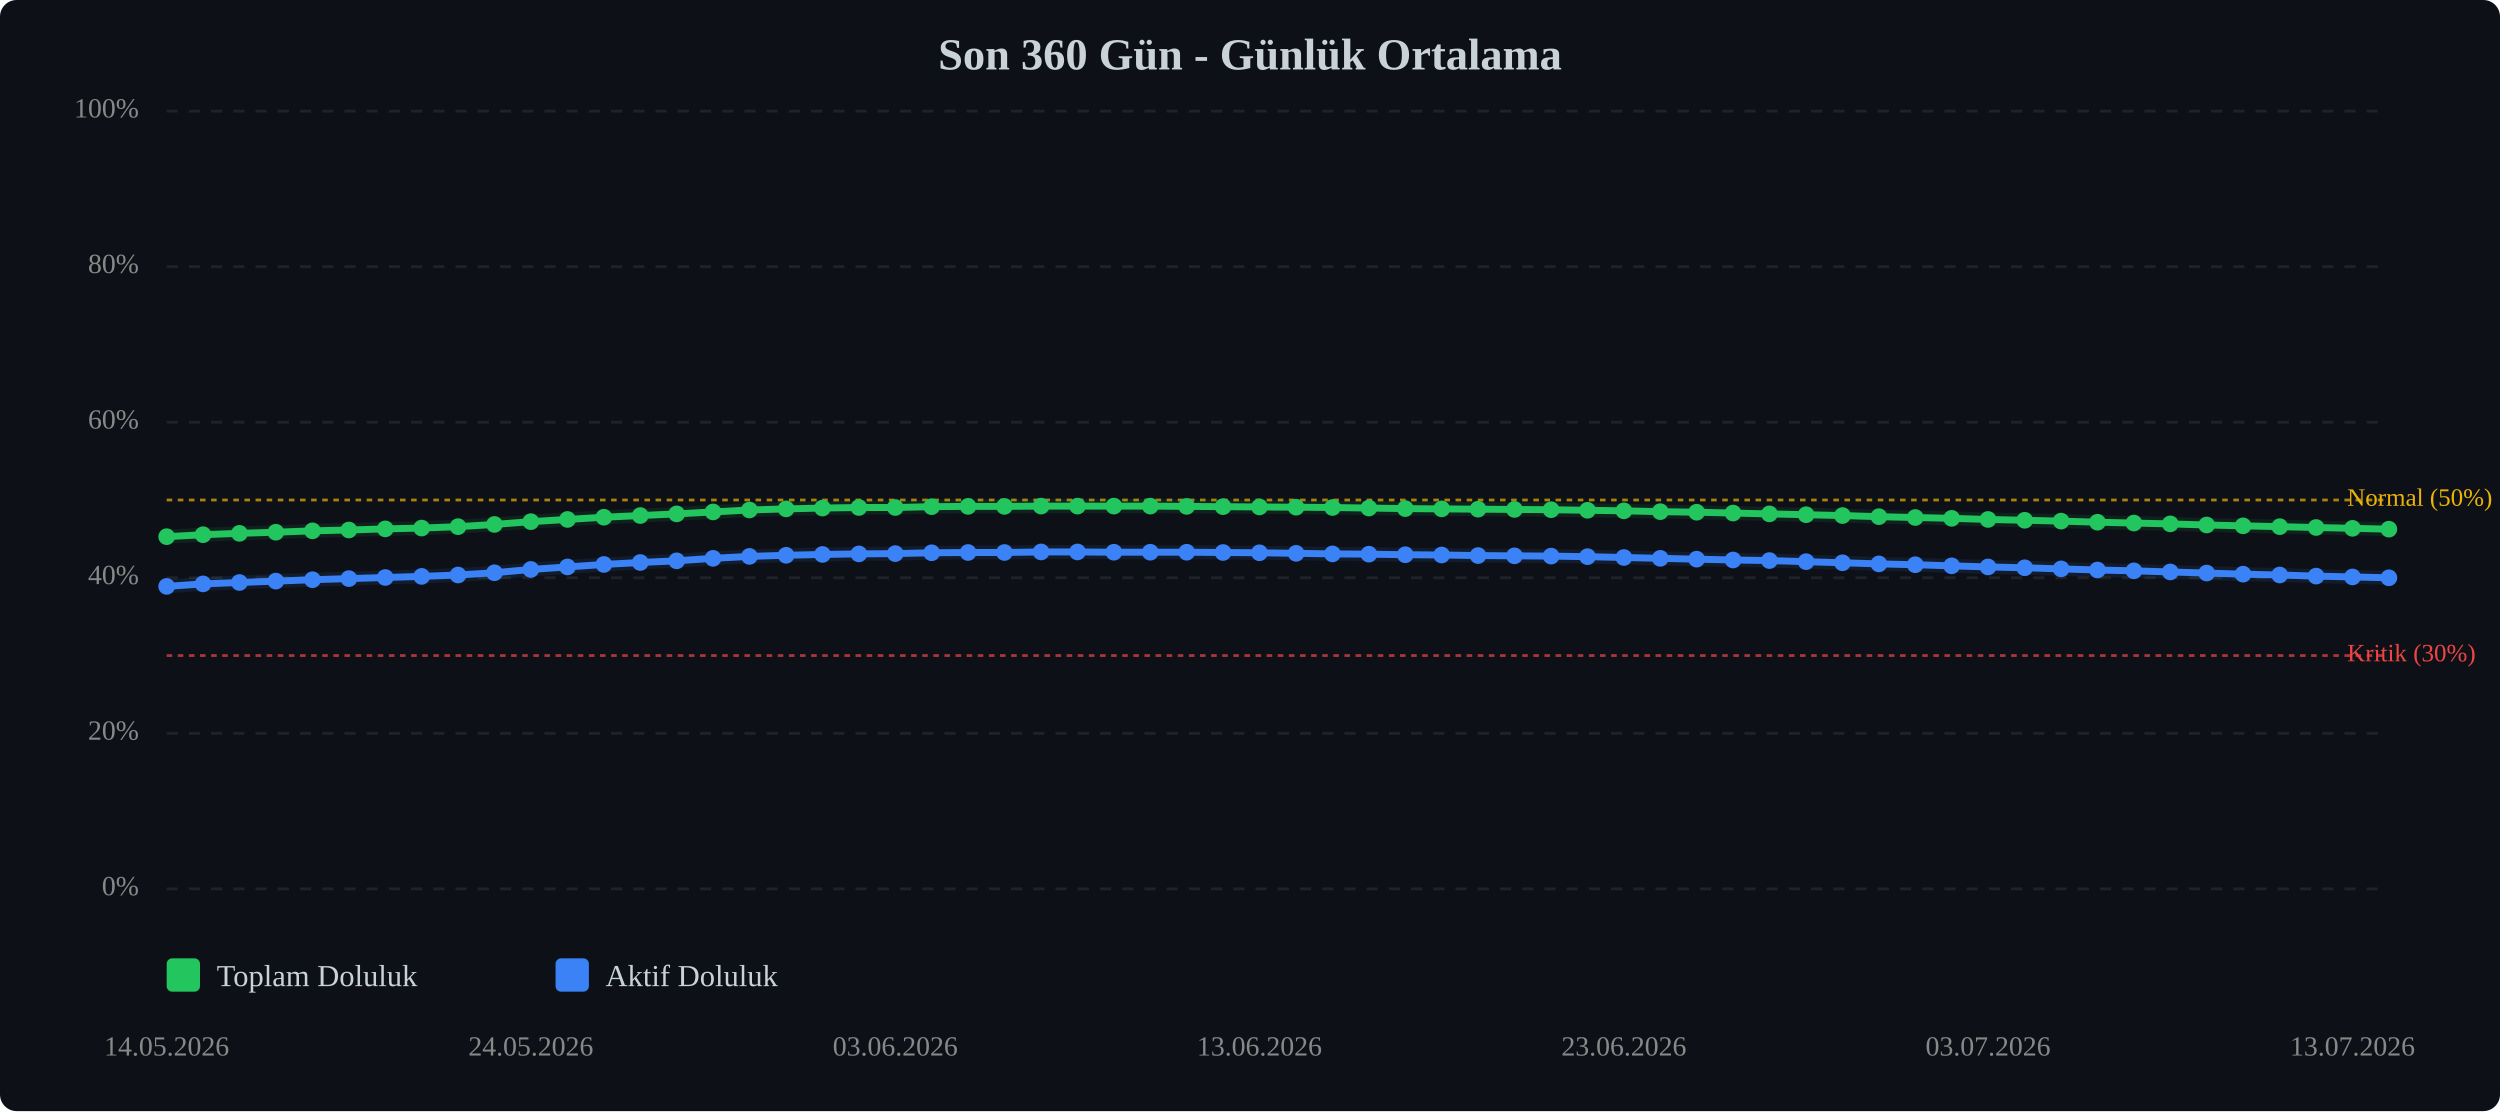
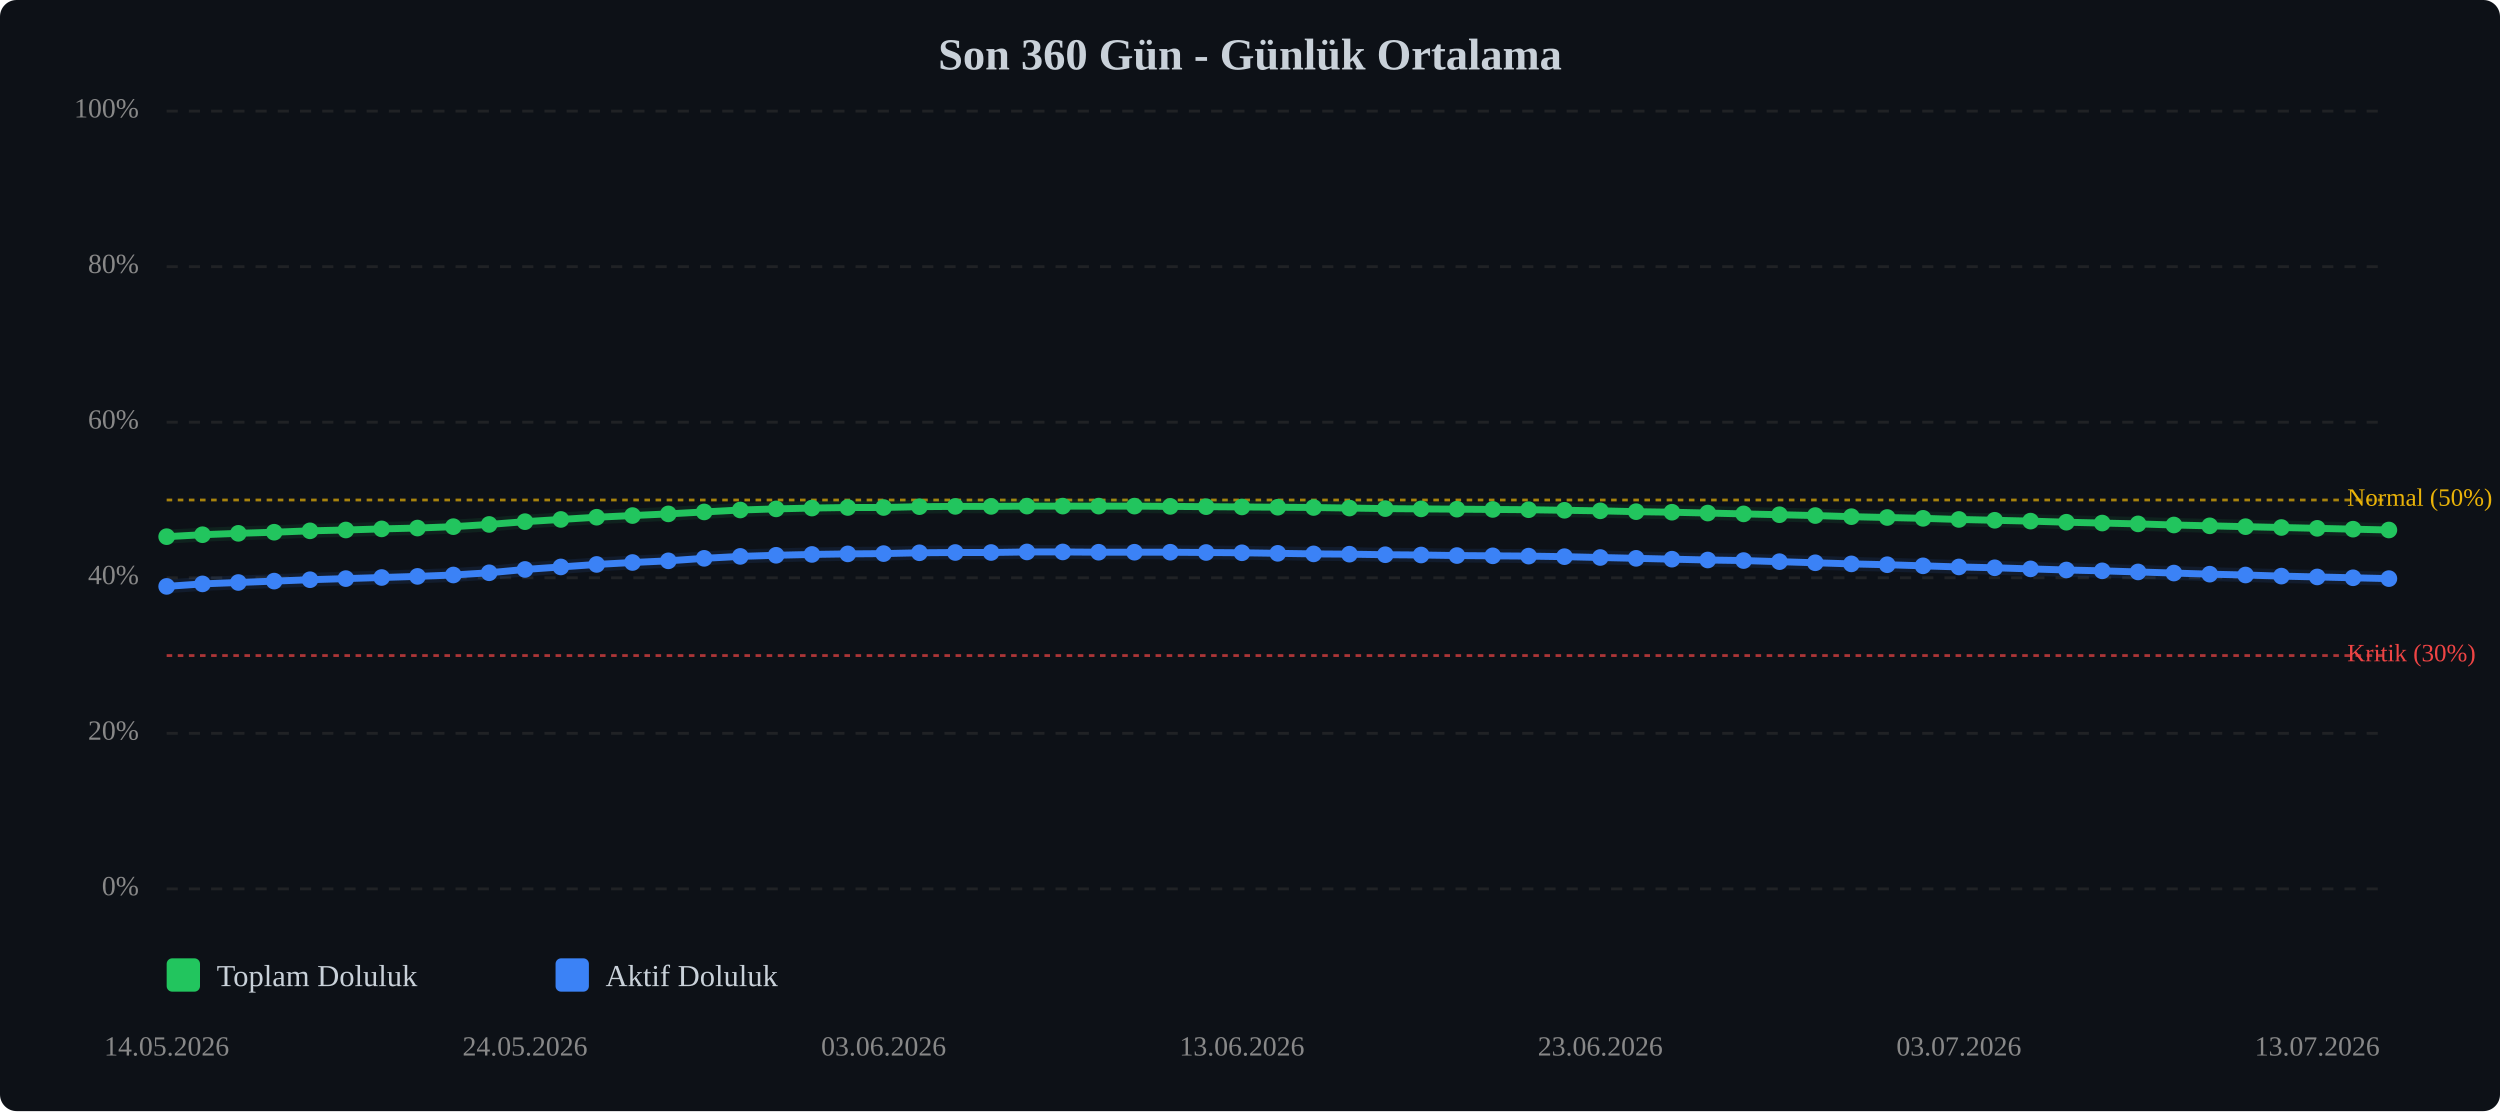
<svg xmlns="http://www.w3.org/2000/svg" viewBox="0 0 900 400" width="100%" style="max-width:900px;">
  <rect width="900" height="400" fill="#0d1117" rx="6" />
  <text x="450.0" y="25" text-anchor="middle" font-size="16" font-weight="bold" fill="#c9d1d9">Son 360 Gün - Günlük Ortalama</text>
  <line x1="60" y1="320.0" x2="860" y2="320.0" stroke="#333" stroke-width="1" stroke-dasharray="4,4" opacity="0.5" />
  <text x="50" y="320.0" text-anchor="end" dominant-baseline="middle" font-size="10" fill="#888">0%</text>
  <line x1="60" y1="264.0" x2="860" y2="264.0" stroke="#333" stroke-width="1" stroke-dasharray="4,4" opacity="0.5" />
  <text x="50" y="264.0" text-anchor="end" dominant-baseline="middle" font-size="10" fill="#888">20%</text>
  <line x1="60" y1="208.0" x2="860" y2="208.0" stroke="#333" stroke-width="1" stroke-dasharray="4,4" opacity="0.5" />
  <text x="50" y="208.0" text-anchor="end" dominant-baseline="middle" font-size="10" fill="#888">40%</text>
  <line x1="60" y1="152.0" x2="860" y2="152.0" stroke="#333" stroke-width="1" stroke-dasharray="4,4" opacity="0.5" />
  <text x="50" y="152.0" text-anchor="end" dominant-baseline="middle" font-size="10" fill="#888">60%</text>
  <line x1="60" y1="96.0" x2="860" y2="96.0" stroke="#333" stroke-width="1" stroke-dasharray="4,4" opacity="0.5" />
  <text x="50" y="96.0" text-anchor="end" dominant-baseline="middle" font-size="10" fill="#888">80%</text>
  <line x1="60" y1="40.0" x2="860" y2="40.0" stroke="#333" stroke-width="1" stroke-dasharray="4,4" opacity="0.5" />
  <text x="50" y="40.0" text-anchor="end" dominant-baseline="middle" font-size="10" fill="#888">100%</text>
  <line x1="60" y1="236.0" x2="860" y2="236.0" stroke="#ef4444" stroke-width="1" stroke-dasharray="2,2" opacity="0.7" />
  <text x="845" y="236.0" dominant-baseline="middle" font-size="9" fill="#ef4444">Kritik (30%)</text>
  <line x1="60" y1="180.0" x2="860" y2="180.0" stroke="#eab308" stroke-width="1" stroke-dasharray="2,2" opacity="0.7" />
  <text x="845" y="180.0" dominant-baseline="middle" font-size="9" fill="#eab308">Normal (50%)</text>
-   <polyline points="60.0,193.2 73.1,192.5 86.2,192.0 99.3,191.6 112.5,191.1 125.6,190.8 138.7,190.4 151.8,190.1 164.9,189.6 178.0,188.8 191.1,187.8 204.3,187.0 217.4,186.2 230.5,185.6 243.6,185.0 256.7,184.3 269.8,183.6 283.0,183.2 296.1,182.9 309.2,182.7 322.3,182.7 335.4,182.4 348.5,182.3 361.6,182.3 374.8,182.2 387.9,182.2 401.0,182.2 414.1,182.2 427.2,182.3 440.3,182.4 453.4,182.5 466.6,182.6 479.7,182.7 492.8,182.9 505.9,183.1 519.0,183.2 532.1,183.3 545.2,183.4 558.4,183.5 571.5,183.7 584.6,183.9 597.7,184.2 610.8,184.4 623.9,184.7 637.0,185.0 650.2,185.3 663.3,185.6 676.4,186.0 689.5,186.3 702.6,186.6 715.7,187.0 728.9,187.3 742.0,187.6 755.1,188.0 768.2,188.3 781.3,188.6 794.4,189.0 807.5,189.3 820.7,189.6 833.8,189.9 846.9,190.2 860.0,190.5" fill="none" stroke="#22c55e" stroke-width="2.5" stroke-linecap="round" stroke-linejoin="round" />
-   <polyline points="60.0,193.2 73.1,192.5 86.2,192.0 99.3,191.6 112.5,191.1 125.6,190.8 138.7,190.4 151.8,190.1 164.9,189.6 178.0,188.8 191.1,187.8 204.3,187.0 217.4,186.2 230.5,185.6 243.6,185.0 256.7,184.3 269.8,183.6 283.0,183.2 296.1,182.9 309.2,182.7 322.3,182.7 335.4,182.4 348.5,182.3 361.6,182.3 374.8,182.2 387.9,182.2 401.0,182.2 414.1,182.2 427.2,182.3 440.3,182.4 453.4,182.5 466.6,182.6 479.7,182.7 492.8,182.9 505.9,183.1 519.0,183.2 532.1,183.3 545.2,183.4 558.4,183.5 571.5,183.7 584.6,183.9 597.7,184.2 610.8,184.4 623.9,184.7 637.0,185.0 650.2,185.3 663.3,185.6 676.4,186.0 689.5,186.3 702.6,186.6 715.7,187.0 728.9,187.3 742.0,187.6 755.1,188.0 768.2,188.3 781.3,188.6 794.4,189.0 807.5,189.3 820.7,189.6 833.8,189.9 846.9,190.2 860.0,190.5" fill="none" stroke="#22c55e" stroke-width="5" opacity="0.1" stroke-linecap="round" stroke-linejoin="round" />
-   <polyline points="60.0,211.1 73.1,210.2 86.2,209.7 99.3,209.2 112.5,208.7 125.6,208.3 138.7,207.9 151.8,207.5 164.9,207.0 178.0,206.2 191.1,205.0 204.3,204.1 217.4,203.2 230.5,202.5 243.6,201.9 256.7,201.0 269.8,200.3 283.0,199.9 296.1,199.6 309.2,199.4 322.3,199.3 335.4,199.0 348.5,198.9 361.6,198.9 374.8,198.7 387.9,198.7 401.0,198.8 414.1,198.8 427.2,198.8 440.3,198.9 453.4,199.0 466.6,199.2 479.7,199.4 492.8,199.5 505.9,199.7 519.0,199.8 532.1,200.0 545.2,200.1 558.4,200.2 571.5,200.4 584.6,200.7 597.7,201.0 610.8,201.3 623.9,201.6 637.0,201.8 650.2,202.2 663.3,202.6 676.4,203.0 689.5,203.3 702.6,203.7 715.7,204.1 728.9,204.4 742.0,204.8 755.1,205.2 768.2,205.5 781.3,205.9 794.4,206.3 807.5,206.7 820.7,207.0 833.8,207.4 846.9,207.7 860.0,208.0" fill="none" stroke="#3b82f6" stroke-width="2.5" stroke-linecap="round" stroke-linejoin="round" />
-   <polyline points="60.0,211.1 73.1,210.2 86.2,209.7 99.3,209.2 112.5,208.7 125.6,208.3 138.7,207.9 151.8,207.5 164.9,207.0 178.0,206.2 191.1,205.0 204.3,204.1 217.4,203.2 230.5,202.5 243.6,201.9 256.7,201.0 269.8,200.3 283.0,199.9 296.1,199.6 309.2,199.4 322.3,199.3 335.4,199.0 348.5,198.9 361.6,198.9 374.8,198.7 387.9,198.7 401.0,198.8 414.1,198.8 427.2,198.8 440.3,198.9 453.4,199.0 466.6,199.2 479.7,199.4 492.8,199.5 505.9,199.7 519.0,199.8 532.1,200.0 545.2,200.1 558.4,200.2 571.5,200.4 584.6,200.7 597.7,201.0 610.8,201.3 623.9,201.6 637.0,201.8 650.2,202.2 663.3,202.6 676.4,203.0 689.5,203.3 702.6,203.7 715.7,204.1 728.9,204.4 742.0,204.8 755.1,205.2 768.2,205.5 781.3,205.9 794.4,206.3 807.5,206.7 820.7,207.0 833.8,207.4 846.9,207.7 860.0,208.0" fill="none" stroke="#3b82f6" stroke-width="5" opacity="0.1" stroke-linecap="round" stroke-linejoin="round" />
+   <polyline points="60.0,193.2 72.9,192.5 85.8,192.0 98.7,191.6 111.6,191.1 124.5,190.8 137.4,190.4 150.3,190.1 163.2,189.6 176.1,188.8 189.0,187.8 201.9,187.0 214.8,186.2 227.7,185.6 240.6,185.0 253.5,184.3 266.5,183.6 279.4,183.2 292.3,182.9 305.2,182.7 318.1,182.7 331.0,182.4 343.9,182.3 356.8,182.3 369.7,182.2 382.6,182.2 395.5,182.2 408.4,182.2 421.3,182.3 434.2,182.4 447.1,182.5 460.0,182.6 472.9,182.7 485.8,182.9 498.7,183.1 511.6,183.2 524.5,183.3 537.4,183.4 550.3,183.5 563.2,183.7 576.1,183.9 589.0,184.2 601.9,184.4 614.8,184.7 627.7,185.0 640.6,185.3 653.5,185.6 666.5,186.0 679.4,186.3 692.3,186.6 705.2,187.0 718.1,187.3 731.0,187.6 743.9,188.0 756.8,188.3 769.7,188.6 782.6,189.0 795.5,189.3 808.4,189.6 821.3,189.9 834.2,190.2 847.1,190.5 860.0,190.8" fill="none" stroke="#22c55e" stroke-width="2.5" stroke-linecap="round" stroke-linejoin="round" />
+   <polyline points="60.0,193.2 72.9,192.5 85.8,192.0 98.7,191.6 111.6,191.1 124.5,190.8 137.4,190.4 150.3,190.1 163.2,189.6 176.1,188.8 189.0,187.8 201.9,187.0 214.8,186.2 227.7,185.6 240.6,185.0 253.5,184.3 266.5,183.6 279.4,183.2 292.3,182.9 305.2,182.7 318.1,182.7 331.0,182.4 343.9,182.3 356.8,182.3 369.7,182.2 382.6,182.2 395.5,182.2 408.4,182.2 421.3,182.3 434.2,182.4 447.1,182.5 460.0,182.6 472.9,182.7 485.8,182.9 498.7,183.1 511.6,183.2 524.5,183.3 537.4,183.4 550.3,183.5 563.2,183.7 576.1,183.9 589.0,184.2 601.9,184.4 614.8,184.7 627.7,185.0 640.6,185.3 653.5,185.6 666.5,186.0 679.4,186.3 692.3,186.6 705.2,187.0 718.1,187.3 731.0,187.6 743.9,188.0 756.8,188.3 769.7,188.6 782.6,189.0 795.5,189.3 808.4,189.6 821.3,189.9 834.2,190.2 847.1,190.5 860.0,190.8" fill="none" stroke="#22c55e" stroke-width="5" opacity="0.1" stroke-linecap="round" stroke-linejoin="round" />
+   <polyline points="60.0,211.1 72.9,210.2 85.8,209.7 98.7,209.2 111.6,208.7 124.5,208.3 137.4,207.9 150.3,207.5 163.2,207.0 176.1,206.2 189.0,205.0 201.9,204.1 214.8,203.2 227.7,202.5 240.6,201.9 253.5,201.0 266.5,200.3 279.4,199.9 292.3,199.6 305.2,199.4 318.1,199.3 331.0,199.0 343.9,198.9 356.8,198.9 369.7,198.7 382.6,198.7 395.5,198.8 408.4,198.8 421.3,198.8 434.2,198.9 447.1,199.0 460.0,199.2 472.9,199.4 485.8,199.5 498.7,199.7 511.6,199.8 524.5,200.0 537.4,200.1 550.3,200.2 563.2,200.4 576.1,200.7 589.0,201.0 601.9,201.3 614.8,201.6 627.7,201.8 640.6,202.2 653.5,202.6 666.5,203.0 679.4,203.3 692.3,203.7 705.2,204.1 718.1,204.4 731.0,204.8 743.9,205.2 756.8,205.5 769.7,205.9 782.6,206.3 795.5,206.7 808.4,207.0 821.3,207.4 834.2,207.7 847.1,208.0 860.0,208.3" fill="none" stroke="#3b82f6" stroke-width="2.5" stroke-linecap="round" stroke-linejoin="round" />
+   <polyline points="60.0,211.1 72.9,210.2 85.8,209.7 98.7,209.2 111.6,208.7 124.5,208.3 137.4,207.9 150.3,207.5 163.2,207.0 176.1,206.2 189.0,205.0 201.9,204.1 214.8,203.2 227.7,202.5 240.6,201.9 253.5,201.0 266.5,200.3 279.4,199.9 292.3,199.6 305.2,199.4 318.1,199.3 331.0,199.0 343.9,198.9 356.8,198.9 369.7,198.7 382.6,198.7 395.5,198.8 408.4,198.8 421.3,198.8 434.2,198.9 447.1,199.0 460.0,199.2 472.9,199.4 485.8,199.5 498.7,199.7 511.6,199.8 524.5,200.0 537.4,200.1 550.3,200.2 563.2,200.4 576.1,200.7 589.0,201.0 601.9,201.3 614.8,201.6 627.7,201.8 640.6,202.2 653.5,202.6 666.5,203.0 679.4,203.3 692.3,203.7 705.2,204.1 718.1,204.4 731.0,204.8 743.9,205.2 756.8,205.5 769.7,205.9 782.6,206.3 795.5,206.7 808.4,207.0 821.3,207.4 834.2,207.7 847.1,208.0 860.0,208.3" fill="none" stroke="#3b82f6" stroke-width="5" opacity="0.1" stroke-linecap="round" stroke-linejoin="round" />
  <circle cx="60.0" cy="193.2" r="3" fill="#22c55e" />
-   <circle cx="73.1" cy="192.5" r="3" fill="#22c55e" />
-   <circle cx="86.2" cy="192.0" r="3" fill="#22c55e" />
-   <circle cx="99.3" cy="191.6" r="3" fill="#22c55e" />
-   <circle cx="112.5" cy="191.1" r="3" fill="#22c55e" />
-   <circle cx="125.6" cy="190.8" r="3" fill="#22c55e" />
-   <circle cx="138.7" cy="190.4" r="3" fill="#22c55e" />
-   <circle cx="151.8" cy="190.1" r="3" fill="#22c55e" />
-   <circle cx="164.9" cy="189.6" r="3" fill="#22c55e" />
-   <circle cx="178.0" cy="188.8" r="3" fill="#22c55e" />
-   <circle cx="191.1" cy="187.8" r="3" fill="#22c55e" />
-   <circle cx="204.3" cy="187.0" r="3" fill="#22c55e" />
-   <circle cx="217.4" cy="186.2" r="3" fill="#22c55e" />
-   <circle cx="230.5" cy="185.6" r="3" fill="#22c55e" />
-   <circle cx="243.6" cy="185.0" r="3" fill="#22c55e" />
-   <circle cx="256.7" cy="184.3" r="3" fill="#22c55e" />
-   <circle cx="269.8" cy="183.6" r="3" fill="#22c55e" />
-   <circle cx="283.0" cy="183.2" r="3" fill="#22c55e" />
-   <circle cx="296.1" cy="182.9" r="3" fill="#22c55e" />
-   <circle cx="309.2" cy="182.7" r="3" fill="#22c55e" />
-   <circle cx="322.3" cy="182.7" r="3" fill="#22c55e" />
-   <circle cx="335.4" cy="182.4" r="3" fill="#22c55e" />
-   <circle cx="348.5" cy="182.3" r="3" fill="#22c55e" />
-   <circle cx="361.6" cy="182.3" r="3" fill="#22c55e" />
-   <circle cx="374.8" cy="182.2" r="3" fill="#22c55e" />
-   <circle cx="387.9" cy="182.2" r="3" fill="#22c55e" />
-   <circle cx="401.0" cy="182.2" r="3" fill="#22c55e" />
-   <circle cx="414.1" cy="182.2" r="3" fill="#22c55e" />
-   <circle cx="427.2" cy="182.3" r="3" fill="#22c55e" />
-   <circle cx="440.3" cy="182.4" r="3" fill="#22c55e" />
-   <circle cx="453.4" cy="182.5" r="3" fill="#22c55e" />
-   <circle cx="466.6" cy="182.6" r="3" fill="#22c55e" />
-   <circle cx="479.7" cy="182.7" r="3" fill="#22c55e" />
-   <circle cx="492.8" cy="182.9" r="3" fill="#22c55e" />
-   <circle cx="505.9" cy="183.1" r="3" fill="#22c55e" />
-   <circle cx="519.0" cy="183.2" r="3" fill="#22c55e" />
-   <circle cx="532.1" cy="183.3" r="3" fill="#22c55e" />
-   <circle cx="545.2" cy="183.4" r="3" fill="#22c55e" />
-   <circle cx="558.4" cy="183.5" r="3" fill="#22c55e" />
-   <circle cx="571.5" cy="183.7" r="3" fill="#22c55e" />
-   <circle cx="584.6" cy="183.9" r="3" fill="#22c55e" />
-   <circle cx="597.7" cy="184.2" r="3" fill="#22c55e" />
-   <circle cx="610.8" cy="184.4" r="3" fill="#22c55e" />
-   <circle cx="623.9" cy="184.7" r="3" fill="#22c55e" />
-   <circle cx="637.0" cy="185.0" r="3" fill="#22c55e" />
-   <circle cx="650.2" cy="185.3" r="3" fill="#22c55e" />
-   <circle cx="663.3" cy="185.6" r="3" fill="#22c55e" />
-   <circle cx="676.4" cy="186.0" r="3" fill="#22c55e" />
-   <circle cx="689.5" cy="186.3" r="3" fill="#22c55e" />
-   <circle cx="702.6" cy="186.6" r="3" fill="#22c55e" />
-   <circle cx="715.7" cy="187.0" r="3" fill="#22c55e" />
-   <circle cx="728.9" cy="187.3" r="3" fill="#22c55e" />
-   <circle cx="742.0" cy="187.6" r="3" fill="#22c55e" />
-   <circle cx="755.1" cy="188.0" r="3" fill="#22c55e" />
-   <circle cx="768.2" cy="188.3" r="3" fill="#22c55e" />
-   <circle cx="781.3" cy="188.6" r="3" fill="#22c55e" />
-   <circle cx="794.4" cy="189.0" r="3" fill="#22c55e" />
-   <circle cx="807.5" cy="189.3" r="3" fill="#22c55e" />
-   <circle cx="820.7" cy="189.6" r="3" fill="#22c55e" />
-   <circle cx="833.8" cy="189.9" r="3" fill="#22c55e" />
-   <circle cx="846.9" cy="190.2" r="3" fill="#22c55e" />
-   <circle cx="860.0" cy="190.5" r="3" fill="#22c55e" />
+   <circle cx="72.9" cy="192.5" r="3" fill="#22c55e" />
+   <circle cx="85.8" cy="192.0" r="3" fill="#22c55e" />
+   <circle cx="98.7" cy="191.6" r="3" fill="#22c55e" />
+   <circle cx="111.6" cy="191.1" r="3" fill="#22c55e" />
+   <circle cx="124.5" cy="190.8" r="3" fill="#22c55e" />
+   <circle cx="137.4" cy="190.4" r="3" fill="#22c55e" />
+   <circle cx="150.3" cy="190.1" r="3" fill="#22c55e" />
+   <circle cx="163.2" cy="189.6" r="3" fill="#22c55e" />
+   <circle cx="176.1" cy="188.8" r="3" fill="#22c55e" />
+   <circle cx="189.0" cy="187.8" r="3" fill="#22c55e" />
+   <circle cx="201.9" cy="187.0" r="3" fill="#22c55e" />
+   <circle cx="214.8" cy="186.2" r="3" fill="#22c55e" />
+   <circle cx="227.7" cy="185.6" r="3" fill="#22c55e" />
+   <circle cx="240.6" cy="185.0" r="3" fill="#22c55e" />
+   <circle cx="253.5" cy="184.3" r="3" fill="#22c55e" />
+   <circle cx="266.5" cy="183.6" r="3" fill="#22c55e" />
+   <circle cx="279.4" cy="183.2" r="3" fill="#22c55e" />
+   <circle cx="292.3" cy="182.9" r="3" fill="#22c55e" />
+   <circle cx="305.2" cy="182.7" r="3" fill="#22c55e" />
+   <circle cx="318.1" cy="182.7" r="3" fill="#22c55e" />
+   <circle cx="331.0" cy="182.4" r="3" fill="#22c55e" />
+   <circle cx="343.9" cy="182.3" r="3" fill="#22c55e" />
+   <circle cx="356.8" cy="182.3" r="3" fill="#22c55e" />
+   <circle cx="369.7" cy="182.2" r="3" fill="#22c55e" />
+   <circle cx="382.6" cy="182.2" r="3" fill="#22c55e" />
+   <circle cx="395.5" cy="182.2" r="3" fill="#22c55e" />
+   <circle cx="408.4" cy="182.2" r="3" fill="#22c55e" />
+   <circle cx="421.3" cy="182.3" r="3" fill="#22c55e" />
+   <circle cx="434.2" cy="182.4" r="3" fill="#22c55e" />
+   <circle cx="447.1" cy="182.5" r="3" fill="#22c55e" />
+   <circle cx="460.0" cy="182.6" r="3" fill="#22c55e" />
+   <circle cx="472.9" cy="182.7" r="3" fill="#22c55e" />
+   <circle cx="485.8" cy="182.9" r="3" fill="#22c55e" />
+   <circle cx="498.7" cy="183.1" r="3" fill="#22c55e" />
+   <circle cx="511.6" cy="183.2" r="3" fill="#22c55e" />
+   <circle cx="524.5" cy="183.3" r="3" fill="#22c55e" />
+   <circle cx="537.4" cy="183.4" r="3" fill="#22c55e" />
+   <circle cx="550.3" cy="183.5" r="3" fill="#22c55e" />
+   <circle cx="563.2" cy="183.7" r="3" fill="#22c55e" />
+   <circle cx="576.1" cy="183.9" r="3" fill="#22c55e" />
+   <circle cx="589.0" cy="184.2" r="3" fill="#22c55e" />
+   <circle cx="601.9" cy="184.4" r="3" fill="#22c55e" />
+   <circle cx="614.8" cy="184.7" r="3" fill="#22c55e" />
+   <circle cx="627.7" cy="185.0" r="3" fill="#22c55e" />
+   <circle cx="640.6" cy="185.3" r="3" fill="#22c55e" />
+   <circle cx="653.5" cy="185.6" r="3" fill="#22c55e" />
+   <circle cx="666.5" cy="186.0" r="3" fill="#22c55e" />
+   <circle cx="679.4" cy="186.3" r="3" fill="#22c55e" />
+   <circle cx="692.3" cy="186.6" r="3" fill="#22c55e" />
+   <circle cx="705.2" cy="187.0" r="3" fill="#22c55e" />
+   <circle cx="718.1" cy="187.3" r="3" fill="#22c55e" />
+   <circle cx="731.0" cy="187.6" r="3" fill="#22c55e" />
+   <circle cx="743.9" cy="188.0" r="3" fill="#22c55e" />
+   <circle cx="756.8" cy="188.3" r="3" fill="#22c55e" />
+   <circle cx="769.7" cy="188.6" r="3" fill="#22c55e" />
+   <circle cx="782.6" cy="189.0" r="3" fill="#22c55e" />
+   <circle cx="795.5" cy="189.3" r="3" fill="#22c55e" />
+   <circle cx="808.4" cy="189.6" r="3" fill="#22c55e" />
+   <circle cx="821.3" cy="189.9" r="3" fill="#22c55e" />
+   <circle cx="834.2" cy="190.2" r="3" fill="#22c55e" />
+   <circle cx="847.1" cy="190.5" r="3" fill="#22c55e" />
+   <circle cx="860.0" cy="190.8" r="3" fill="#22c55e" />
  <circle cx="60.0" cy="211.1" r="3" fill="#3b82f6" />
-   <circle cx="73.1" cy="210.2" r="3" fill="#3b82f6" />
-   <circle cx="86.2" cy="209.7" r="3" fill="#3b82f6" />
-   <circle cx="99.3" cy="209.2" r="3" fill="#3b82f6" />
-   <circle cx="112.5" cy="208.7" r="3" fill="#3b82f6" />
-   <circle cx="125.6" cy="208.3" r="3" fill="#3b82f6" />
-   <circle cx="138.7" cy="207.9" r="3" fill="#3b82f6" />
-   <circle cx="151.8" cy="207.5" r="3" fill="#3b82f6" />
-   <circle cx="164.9" cy="207.0" r="3" fill="#3b82f6" />
-   <circle cx="178.0" cy="206.2" r="3" fill="#3b82f6" />
-   <circle cx="191.1" cy="205.0" r="3" fill="#3b82f6" />
-   <circle cx="204.3" cy="204.1" r="3" fill="#3b82f6" />
-   <circle cx="217.4" cy="203.2" r="3" fill="#3b82f6" />
-   <circle cx="230.5" cy="202.5" r="3" fill="#3b82f6" />
-   <circle cx="243.6" cy="201.9" r="3" fill="#3b82f6" />
-   <circle cx="256.7" cy="201.0" r="3" fill="#3b82f6" />
-   <circle cx="269.8" cy="200.3" r="3" fill="#3b82f6" />
-   <circle cx="283.0" cy="199.9" r="3" fill="#3b82f6" />
-   <circle cx="296.1" cy="199.6" r="3" fill="#3b82f6" />
-   <circle cx="309.2" cy="199.4" r="3" fill="#3b82f6" />
-   <circle cx="322.3" cy="199.3" r="3" fill="#3b82f6" />
-   <circle cx="335.4" cy="199.0" r="3" fill="#3b82f6" />
-   <circle cx="348.5" cy="198.9" r="3" fill="#3b82f6" />
-   <circle cx="361.6" cy="198.9" r="3" fill="#3b82f6" />
-   <circle cx="374.8" cy="198.7" r="3" fill="#3b82f6" />
-   <circle cx="387.9" cy="198.7" r="3" fill="#3b82f6" />
-   <circle cx="401.0" cy="198.8" r="3" fill="#3b82f6" />
-   <circle cx="414.1" cy="198.8" r="3" fill="#3b82f6" />
-   <circle cx="427.2" cy="198.8" r="3" fill="#3b82f6" />
-   <circle cx="440.3" cy="198.9" r="3" fill="#3b82f6" />
-   <circle cx="453.4" cy="199.0" r="3" fill="#3b82f6" />
-   <circle cx="466.6" cy="199.2" r="3" fill="#3b82f6" />
-   <circle cx="479.7" cy="199.4" r="3" fill="#3b82f6" />
-   <circle cx="492.8" cy="199.5" r="3" fill="#3b82f6" />
-   <circle cx="505.9" cy="199.7" r="3" fill="#3b82f6" />
-   <circle cx="519.0" cy="199.8" r="3" fill="#3b82f6" />
-   <circle cx="532.1" cy="200.0" r="3" fill="#3b82f6" />
-   <circle cx="545.2" cy="200.1" r="3" fill="#3b82f6" />
-   <circle cx="558.4" cy="200.2" r="3" fill="#3b82f6" />
-   <circle cx="571.5" cy="200.4" r="3" fill="#3b82f6" />
-   <circle cx="584.6" cy="200.7" r="3" fill="#3b82f6" />
-   <circle cx="597.7" cy="201.0" r="3" fill="#3b82f6" />
-   <circle cx="610.8" cy="201.3" r="3" fill="#3b82f6" />
-   <circle cx="623.9" cy="201.6" r="3" fill="#3b82f6" />
-   <circle cx="637.0" cy="201.8" r="3" fill="#3b82f6" />
-   <circle cx="650.2" cy="202.2" r="3" fill="#3b82f6" />
-   <circle cx="663.3" cy="202.6" r="3" fill="#3b82f6" />
-   <circle cx="676.4" cy="203.0" r="3" fill="#3b82f6" />
-   <circle cx="689.5" cy="203.3" r="3" fill="#3b82f6" />
-   <circle cx="702.6" cy="203.7" r="3" fill="#3b82f6" />
-   <circle cx="715.7" cy="204.1" r="3" fill="#3b82f6" />
-   <circle cx="728.9" cy="204.4" r="3" fill="#3b82f6" />
-   <circle cx="742.0" cy="204.8" r="3" fill="#3b82f6" />
-   <circle cx="755.1" cy="205.2" r="3" fill="#3b82f6" />
-   <circle cx="768.2" cy="205.5" r="3" fill="#3b82f6" />
-   <circle cx="781.3" cy="205.9" r="3" fill="#3b82f6" />
-   <circle cx="794.4" cy="206.3" r="3" fill="#3b82f6" />
-   <circle cx="807.5" cy="206.7" r="3" fill="#3b82f6" />
-   <circle cx="820.7" cy="207.0" r="3" fill="#3b82f6" />
-   <circle cx="833.8" cy="207.4" r="3" fill="#3b82f6" />
-   <circle cx="846.9" cy="207.7" r="3" fill="#3b82f6" />
-   <circle cx="860.0" cy="208.0" r="3" fill="#3b82f6" />
+   <circle cx="72.9" cy="210.2" r="3" fill="#3b82f6" />
+   <circle cx="85.8" cy="209.7" r="3" fill="#3b82f6" />
+   <circle cx="98.7" cy="209.2" r="3" fill="#3b82f6" />
+   <circle cx="111.6" cy="208.7" r="3" fill="#3b82f6" />
+   <circle cx="124.5" cy="208.3" r="3" fill="#3b82f6" />
+   <circle cx="137.4" cy="207.9" r="3" fill="#3b82f6" />
+   <circle cx="150.3" cy="207.5" r="3" fill="#3b82f6" />
+   <circle cx="163.2" cy="207.0" r="3" fill="#3b82f6" />
+   <circle cx="176.1" cy="206.2" r="3" fill="#3b82f6" />
+   <circle cx="189.0" cy="205.0" r="3" fill="#3b82f6" />
+   <circle cx="201.9" cy="204.1" r="3" fill="#3b82f6" />
+   <circle cx="214.8" cy="203.2" r="3" fill="#3b82f6" />
+   <circle cx="227.7" cy="202.5" r="3" fill="#3b82f6" />
+   <circle cx="240.6" cy="201.9" r="3" fill="#3b82f6" />
+   <circle cx="253.5" cy="201.0" r="3" fill="#3b82f6" />
+   <circle cx="266.5" cy="200.3" r="3" fill="#3b82f6" />
+   <circle cx="279.4" cy="199.9" r="3" fill="#3b82f6" />
+   <circle cx="292.3" cy="199.6" r="3" fill="#3b82f6" />
+   <circle cx="305.2" cy="199.4" r="3" fill="#3b82f6" />
+   <circle cx="318.1" cy="199.3" r="3" fill="#3b82f6" />
+   <circle cx="331.0" cy="199.0" r="3" fill="#3b82f6" />
+   <circle cx="343.9" cy="198.9" r="3" fill="#3b82f6" />
+   <circle cx="356.8" cy="198.9" r="3" fill="#3b82f6" />
+   <circle cx="369.7" cy="198.7" r="3" fill="#3b82f6" />
+   <circle cx="382.6" cy="198.7" r="3" fill="#3b82f6" />
+   <circle cx="395.5" cy="198.8" r="3" fill="#3b82f6" />
+   <circle cx="408.4" cy="198.8" r="3" fill="#3b82f6" />
+   <circle cx="421.3" cy="198.8" r="3" fill="#3b82f6" />
+   <circle cx="434.2" cy="198.9" r="3" fill="#3b82f6" />
+   <circle cx="447.1" cy="199.0" r="3" fill="#3b82f6" />
+   <circle cx="460.0" cy="199.2" r="3" fill="#3b82f6" />
+   <circle cx="472.9" cy="199.4" r="3" fill="#3b82f6" />
+   <circle cx="485.8" cy="199.5" r="3" fill="#3b82f6" />
+   <circle cx="498.7" cy="199.7" r="3" fill="#3b82f6" />
+   <circle cx="511.6" cy="199.8" r="3" fill="#3b82f6" />
+   <circle cx="524.5" cy="200.0" r="3" fill="#3b82f6" />
+   <circle cx="537.4" cy="200.1" r="3" fill="#3b82f6" />
+   <circle cx="550.3" cy="200.2" r="3" fill="#3b82f6" />
+   <circle cx="563.2" cy="200.4" r="3" fill="#3b82f6" />
+   <circle cx="576.1" cy="200.7" r="3" fill="#3b82f6" />
+   <circle cx="589.0" cy="201.0" r="3" fill="#3b82f6" />
+   <circle cx="601.9" cy="201.3" r="3" fill="#3b82f6" />
+   <circle cx="614.8" cy="201.6" r="3" fill="#3b82f6" />
+   <circle cx="627.7" cy="201.8" r="3" fill="#3b82f6" />
+   <circle cx="640.6" cy="202.2" r="3" fill="#3b82f6" />
+   <circle cx="653.5" cy="202.6" r="3" fill="#3b82f6" />
+   <circle cx="666.5" cy="203.0" r="3" fill="#3b82f6" />
+   <circle cx="679.4" cy="203.3" r="3" fill="#3b82f6" />
+   <circle cx="692.3" cy="203.7" r="3" fill="#3b82f6" />
+   <circle cx="705.2" cy="204.1" r="3" fill="#3b82f6" />
+   <circle cx="718.1" cy="204.4" r="3" fill="#3b82f6" />
+   <circle cx="731.0" cy="204.8" r="3" fill="#3b82f6" />
+   <circle cx="743.9" cy="205.2" r="3" fill="#3b82f6" />
+   <circle cx="756.8" cy="205.5" r="3" fill="#3b82f6" />
+   <circle cx="769.7" cy="205.9" r="3" fill="#3b82f6" />
+   <circle cx="782.6" cy="206.3" r="3" fill="#3b82f6" />
+   <circle cx="795.5" cy="206.7" r="3" fill="#3b82f6" />
+   <circle cx="808.4" cy="207.0" r="3" fill="#3b82f6" />
+   <circle cx="821.3" cy="207.4" r="3" fill="#3b82f6" />
+   <circle cx="834.2" cy="207.7" r="3" fill="#3b82f6" />
+   <circle cx="847.1" cy="208.0" r="3" fill="#3b82f6" />
+   <circle cx="860.0" cy="208.3" r="3" fill="#3b82f6" />
  <text x="60.0" y="380" text-anchor="middle" font-size="10" fill="#888">14.05.2026</text>
-   <text x="191.1" y="380" text-anchor="middle" font-size="10" fill="#888">24.05.2026</text>
-   <text x="322.3" y="380" text-anchor="middle" font-size="10" fill="#888">03.06.2026</text>
-   <text x="453.4" y="380" text-anchor="middle" font-size="10" fill="#888">13.06.2026</text>
-   <text x="584.6" y="380" text-anchor="middle" font-size="10" fill="#888">23.06.2026</text>
-   <text x="715.7" y="380" text-anchor="middle" font-size="10" fill="#888">03.07.2026</text>
-   <text x="846.9" y="380" text-anchor="middle" font-size="10" fill="#888">13.07.2026</text>
+   <text x="189.0" y="380" text-anchor="middle" font-size="10" fill="#888">24.05.2026</text>
+   <text x="318.1" y="380" text-anchor="middle" font-size="10" fill="#888">03.06.2026</text>
+   <text x="447.1" y="380" text-anchor="middle" font-size="10" fill="#888">13.06.2026</text>
+   <text x="576.1" y="380" text-anchor="middle" font-size="10" fill="#888">23.06.2026</text>
+   <text x="705.2" y="380" text-anchor="middle" font-size="10" fill="#888">03.07.2026</text>
+   <text x="834.2" y="380" text-anchor="middle" font-size="10" fill="#888">13.07.2026</text>
  <g transform="translate(60, 345)">
    <rect x="0" y="0" width="12" height="12" fill="#22c55e" rx="2" />
    <text x="18" y="10" font-size="11" fill="#c9d1d9">Toplam Doluluk</text>
    <rect x="140" y="0" width="12" height="12" fill="#3b82f6" rx="2" />
    <text x="158" y="10" font-size="11" fill="#c9d1d9">Aktif Doluluk</text>
  </g>
</svg>
